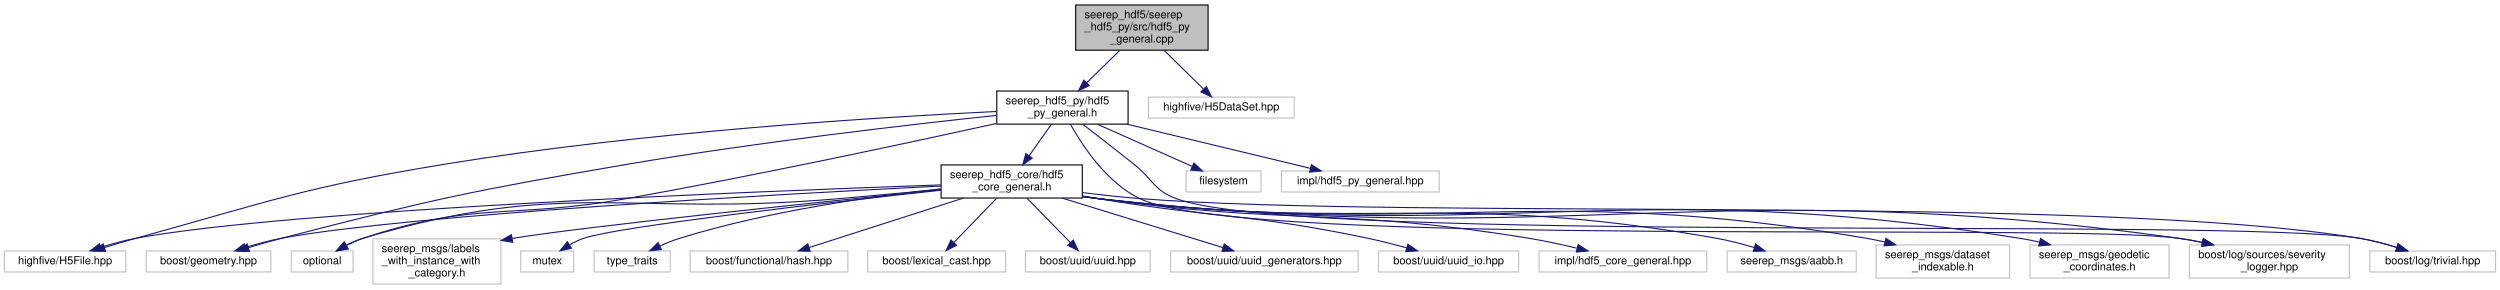
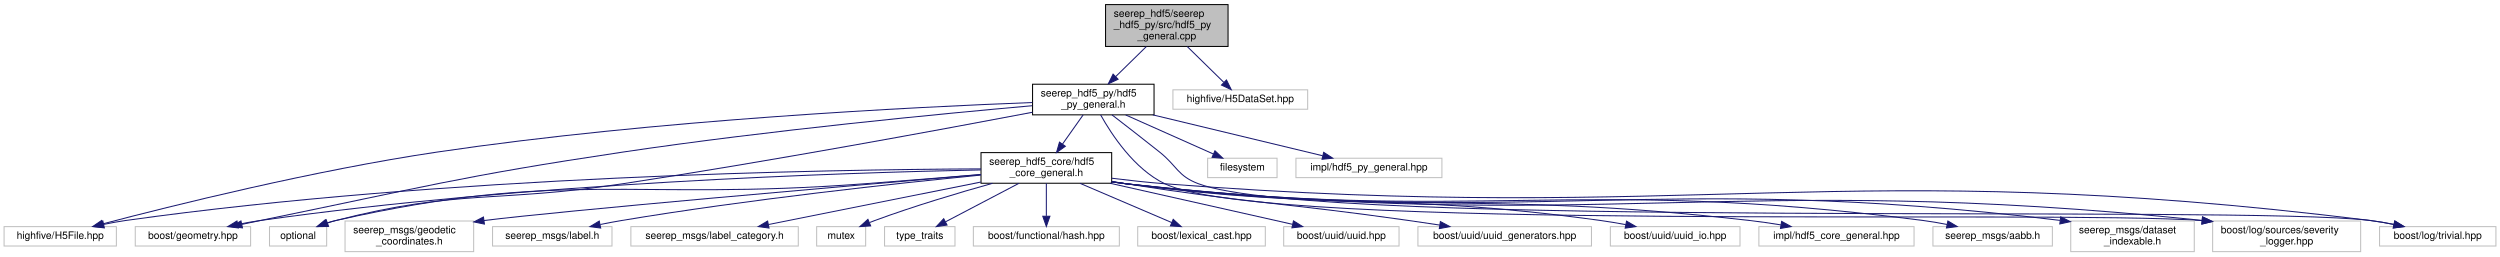
- <svg xmlns="http://www.w3.org/2000/svg" xmlns:xlink="http://www.w3.org/1999/xlink" width="2266pt" height="262pt" viewBox="0.00 0.00 2266.00 262.00">
-   <g id="graph0" class="graph" transform="scale(1 1) rotate(0) translate(4 258)">
+ <svg xmlns="http://www.w3.org/2000/svg" xmlns:xlink="http://www.w3.org/1999/xlink" width="2449pt" height="251pt" viewBox="0.00 0.00 2449.00 251.00">
+   <g id="graph0" class="graph" transform="scale(1 1) rotate(0) translate(4 247)">
    <g id="node1" class="node">
      <g id="a_node1">
        <a xlink:title=" ">
-           <polygon fill="#bfbfbf" stroke="black" points="971,-212.5 971,-253.5 1091,-253.5 1091,-212.5 971,-212.5" />
-           <text text-anchor="start" x="979" y="-241.5" font-family="Helvetica,sans-Serif" font-size="10.00">seerep_hdf5/seerep</text>
-           <text text-anchor="start" x="979" y="-230.5" font-family="Helvetica,sans-Serif" font-size="10.00">_hdf5_py/src/hdf5_py</text>
-           <text text-anchor="middle" x="1031" y="-219.5" font-family="Helvetica,sans-Serif" font-size="10.00">_general.cpp</text>
+           <polygon fill="#bfbfbf" stroke="black" points="1079,-201.5 1079,-242.5 1199,-242.5 1199,-201.5 1079,-201.5" />
+           <text text-anchor="start" x="1087" y="-230.5" font-family="Helvetica,sans-Serif" font-size="10.00">seerep_hdf5/seerep</text>
+           <text text-anchor="start" x="1087" y="-219.5" font-family="Helvetica,sans-Serif" font-size="10.00">_hdf5_py/src/hdf5_py</text>
+           <text text-anchor="middle" x="1139" y="-208.5" font-family="Helvetica,sans-Serif" font-size="10.00">_general.cpp</text>
        </a>
      </g>
    </g>
    <g id="node2" class="node">
      <g id="a_node2">
        <a xlink:href="hdf5__py__general_8h.html" target="_top" xlink:title=" ">
-           <polygon fill="none" stroke="black" points="899.5,-145.5 899.5,-175.5 1018.5,-175.5 1018.5,-145.5 899.5,-145.5" />
-           <text text-anchor="start" x="907.5" y="-163.5" font-family="Helvetica,sans-Serif" font-size="10.00">seerep_hdf5_py/hdf5</text>
-           <text text-anchor="middle" x="959" y="-152.5" font-family="Helvetica,sans-Serif" font-size="10.00">_py_general.h</text>
+           <polygon fill="none" stroke="black" points="1007.5,-134.5 1007.5,-164.5 1126.5,-164.5 1126.5,-134.5 1007.5,-134.5" />
+           <text text-anchor="start" x="1015.5" y="-152.5" font-family="Helvetica,sans-Serif" font-size="10.00">seerep_hdf5_py/hdf5</text>
+           <text text-anchor="middle" x="1067" y="-141.5" font-family="Helvetica,sans-Serif" font-size="10.00">_py_general.h</text>
        </a>
      </g>
    </g>
    <g id="edge1" class="edge">
-       <path fill="none" stroke="midnightblue" d="M1010.94,-212.36C1001.62,-203.23 990.51,-192.35 980.96,-183" />
-       <polygon fill="midnightblue" stroke="midnightblue" points="983.29,-180.39 973.7,-175.89 978.39,-185.39 983.29,-180.39" />
-     </g>
-     <g id="node23" class="node">
-       <g id="a_node23">
-         <a xlink:title=" ">
-           <polygon fill="none" stroke="#bfbfbf" points="1037,-151 1037,-170 1169,-170 1169,-151 1037,-151" />
-           <text text-anchor="middle" x="1103" y="-158" font-family="Helvetica,sans-Serif" font-size="10.00">highfive/H5DataSet.hpp</text>
-         </a>
-       </g>
-     </g>
-     <g id="edge27" class="edge">
-       <path fill="none" stroke="midnightblue" d="M1051.06,-212.36C1062.33,-201.32 1076.22,-187.72 1086.8,-177.37" />
-       <polygon fill="midnightblue" stroke="midnightblue" points="1089.45,-179.67 1094.14,-170.17 1084.55,-174.67 1089.45,-179.67" />
+       <path fill="none" stroke="midnightblue" d="M1118.94,-201.36C1109.62,-192.23 1098.51,-181.35 1088.96,-172" />
+       <polygon fill="midnightblue" stroke="midnightblue" points="1091.29,-169.39 1081.7,-164.89 1086.39,-174.39 1091.29,-169.39" />
+     </g>
+     <g id="node24" class="node">
+       <g id="a_node24">
+         <a xlink:title=" ">
+           <polygon fill="none" stroke="#bfbfbf" points="1145,-140 1145,-159 1277,-159 1277,-140 1145,-140" />
+           <text text-anchor="middle" x="1211" y="-147" font-family="Helvetica,sans-Serif" font-size="10.00">highfive/H5DataSet.hpp</text>
+         </a>
+       </g>
+     </g>
+     <g id="edge28" class="edge">
+       <path fill="none" stroke="midnightblue" d="M1159.06,-201.36C1170.33,-190.32 1184.22,-176.72 1194.8,-166.37" />
+       <polygon fill="midnightblue" stroke="midnightblue" points="1197.45,-168.67 1202.14,-159.17 1192.55,-163.67 1197.45,-168.67" />
    </g>
    <g id="node3" class="node">
      <g id="a_node3">
        <a xlink:title=" ">
-           <polygon fill="none" stroke="#bfbfbf" points="0,-11.5 0,-30.5 110,-30.5 110,-11.5 0,-11.5" />
-           <text text-anchor="middle" x="55" y="-18.5" font-family="Helvetica,sans-Serif" font-size="10.00">highfive/H5File.hpp</text>
+           <polygon fill="none" stroke="#bfbfbf" points="0,-6 0,-25 110,-25 110,-6 0,-6" />
+           <text text-anchor="middle" x="55" y="-13" font-family="Helvetica,sans-Serif" font-size="10.00">highfive/H5File.hpp</text>
        </a>
      </g>
    </g>
    <g id="edge2" class="edge">
-       <path fill="none" stroke="midnightblue" d="M899.27,-156.99C796.35,-152.02 579.17,-138.75 398,-109 272.16,-88.34 241.93,-75.93 119,-42 109.77,-39.45 99.86,-36.48 90.67,-33.61" />
-       <polygon fill="midnightblue" stroke="midnightblue" points="91.63,-30.25 81.04,-30.57 89.52,-36.92 91.63,-30.25" />
+       <path fill="none" stroke="midnightblue" d="M1007.3,-146.56C893.35,-142.25 637.22,-129.64 424,-98 303.94,-80.19 164.7,-45.56 96.7,-27.72" />
+       <polygon fill="midnightblue" stroke="midnightblue" points="97.36,-24.27 86.8,-25.11 95.58,-31.04 97.36,-24.27" />
    </g>
    <g id="node4" class="node">
      <g id="a_node4">
        <a xlink:href="hdf5__core__general_8h.html" target="_top" xlink:title=" ">
-           <polygon fill="none" stroke="black" points="849,-78.5 849,-108.5 977,-108.5 977,-78.5 849,-78.5" />
-           <text text-anchor="start" x="857" y="-96.5" font-family="Helvetica,sans-Serif" font-size="10.00">seerep_hdf5_core/hdf5</text>
-           <text text-anchor="middle" x="913" y="-85.5" font-family="Helvetica,sans-Serif" font-size="10.00">_core_general.h</text>
+           <polygon fill="none" stroke="black" points="957,-67.5 957,-97.5 1085,-97.5 1085,-67.5 957,-67.5" />
+           <text text-anchor="start" x="965" y="-85.5" font-family="Helvetica,sans-Serif" font-size="10.00">seerep_hdf5_core/hdf5</text>
+           <text text-anchor="middle" x="1021" y="-74.5" font-family="Helvetica,sans-Serif" font-size="10.00">_core_general.h</text>
        </a>
      </g>
    </g>
    <g id="edge3" class="edge">
-       <path fill="none" stroke="midnightblue" d="M949.02,-145.4C943.11,-137.05 935.5,-126.29 928.79,-116.81" />
-       <polygon fill="midnightblue" stroke="midnightblue" points="931.6,-114.72 922.96,-108.58 925.88,-118.76 931.6,-114.72" />
+       <path fill="none" stroke="midnightblue" d="M1057.02,-134.4C1051.11,-126.05 1043.5,-115.29 1036.79,-105.81" />
+       <polygon fill="midnightblue" stroke="midnightblue" points="1039.6,-103.72 1030.96,-97.58 1033.88,-107.76 1039.6,-103.72" />
+     </g>
+     <g id="node10" class="node">
+       <g id="a_node10">
+         <a xlink:title=" ">
+           <polygon fill="none" stroke="#bfbfbf" points="128.5,-6 128.5,-25 241.5,-25 241.5,-6 128.5,-6" />
+           <text text-anchor="middle" x="185" y="-13" font-family="Helvetica,sans-Serif" font-size="10.00">boost/geometry.hpp</text>
+         </a>
+       </g>
+     </g>
+     <g id="edge22" class="edge">
+       <path fill="none" stroke="midnightblue" d="M1007.13,-143.43C919.02,-135.64 749.34,-119.35 606,-98 447.19,-74.35 408.32,-63.12 251,-31 245.18,-29.81 239.09,-28.53 233.05,-27.23" />
+       <polygon fill="midnightblue" stroke="midnightblue" points="233.52,-23.75 223,-25.05 232.03,-30.59 233.52,-23.75" />
+     </g>
+     <g id="node12" class="node">
+       <g id="a_node12">
+         <a xlink:title=" ">
+           <polygon fill="none" stroke="#bfbfbf" points="260,-6 260,-25 316,-25 316,-6 260,-6" />
+           <text text-anchor="middle" x="288" y="-13" font-family="Helvetica,sans-Serif" font-size="10.00">optional</text>
+         </a>
+       </g>
+     </g>
+     <g id="edge24" class="edge">
+       <path fill="none" stroke="midnightblue" d="M1007.47,-137.04C919.78,-120.38 750.63,-89.04 606,-67 481.53,-48.03 446.98,-62.21 325,-31 322.33,-30.32 319.6,-29.5 316.89,-28.6" />
+       <polygon fill="midnightblue" stroke="midnightblue" points="317.88,-25.23 307.29,-25.09 315.48,-31.81 317.88,-25.23" />
+     </g>
+     <g id="node14" class="node">
+       <g id="a_node14">
+         <a xlink:title=" ">
+           <polygon fill="none" stroke="#bfbfbf" points="2163.5,-0.5 2163.5,-30.5 2308.5,-30.5 2308.5,-0.5 2163.5,-0.5" />
+           <text text-anchor="start" x="2171.5" y="-18.5" font-family="Helvetica,sans-Serif" font-size="10.00">boost/log/sources/severity</text>
+           <text text-anchor="middle" x="2236" y="-7.5" font-family="Helvetica,sans-Serif" font-size="10.00">_logger.hpp</text>
+         </a>
+       </g>
+     </g>
+     <g id="edge25" class="edge">
+       <path fill="none" stroke="midnightblue" d="M1074.2,-134.42C1084.93,-115.17 1107.08,-81.39 1137,-67 1236.51,-19.15 2003.64,-41.82 2153.17,-30.92" />
+       <polygon fill="midnightblue" stroke="midnightblue" points="2153.56,-34.4 2163.21,-30.03 2152.94,-27.42 2153.56,-34.4" />
+     </g>
+     <g id="node15" class="node">
+       <g id="a_node15">
+         <a xlink:title=" ">
+           <polygon fill="none" stroke="#bfbfbf" points="2327,-6 2327,-25 2441,-25 2441,-6 2327,-6" />
+           <text text-anchor="middle" x="2384" y="-13" font-family="Helvetica,sans-Serif" font-size="10.00">boost/log/trivial.hpp</text>
+         </a>
+       </g>
+     </g>
+     <g id="edge26" class="edge">
+       <path fill="none" stroke="midnightblue" d="M1085.3,-134.47C1098.38,-124.4 1116.35,-110.46 1132,-98 1149.05,-84.42 1149.58,-74.63 1170,-67 1289.54,-22.3 2191.36,-46.76 2318,-31 2325.53,-30.06 2333.46,-28.67 2341.12,-27.12" />
+       <polygon fill="midnightblue" stroke="midnightblue" points="2341.93,-30.53 2350.97,-25.01 2340.46,-23.68 2341.93,-30.53" />
+     </g>
+     <g id="node22" class="node">
+       <g id="a_node22">
+         <a xlink:title=" ">
+           <polygon fill="none" stroke="#bfbfbf" points="1179,-73 1179,-92 1247,-92 1247,-73 1179,-73" />
+           <text text-anchor="middle" x="1213" y="-80" font-family="Helvetica,sans-Serif" font-size="10.00">filesystem</text>
+         </a>
+       </g>
+     </g>
+     <g id="edge23" class="edge">
+       <path fill="none" stroke="midnightblue" d="M1098.68,-134.4C1124.3,-122.99 1160.04,-107.08 1184.7,-96.1" />
+       <polygon fill="midnightblue" stroke="midnightblue" points="1186.18,-99.27 1193.89,-92.01 1183.33,-92.88 1186.18,-99.27" />
+     </g>
+     <g id="node23" class="node">
+       <g id="a_node23">
+         <a xlink:title=" ">
+           <polygon fill="none" stroke="#bfbfbf" points="1265.5,-73 1265.5,-92 1408.5,-92 1408.5,-73 1265.5,-73" />
+           <text text-anchor="middle" x="1337" y="-80" font-family="Helvetica,sans-Serif" font-size="10.00">impl/hdf5_py_general.hpp</text>
+         </a>
+       </g>
+     </g>
+     <g id="edge27" class="edge">
+       <path fill="none" stroke="midnightblue" d="M1125.25,-134.48C1175.12,-122.47 1245.91,-105.43 1291.65,-94.42" />
+       <polygon fill="midnightblue" stroke="midnightblue" points="1292.67,-97.77 1301.57,-92.03 1291.03,-90.97 1292.67,-97.77" />
+     </g>
+     <g id="edge4" class="edge">
+       <path fill="none" stroke="midnightblue" d="M956.94,-81.57C808.73,-80.94 431,-74.77 119,-31 112.1,-30.03 104.85,-28.7 97.8,-27.23" />
+       <polygon fill="midnightblue" stroke="midnightblue" points="98.21,-23.74 87.69,-25.01 96.71,-30.58 98.21,-23.74" />
+     </g>
+     <g id="node5" class="node">
+       <g id="a_node5">
+         <a xlink:title=" ">
+           <polygon fill="none" stroke="#bfbfbf" points="1889.5,-6 1889.5,-25 2006.5,-25 2006.5,-6 1889.5,-6" />
+           <text text-anchor="middle" x="1948" y="-13" font-family="Helvetica,sans-Serif" font-size="10.00">seerep_msgs/aabb.h</text>
+         </a>
+       </g>
+     </g>
+     <g id="edge5" class="edge">
+       <path fill="none" stroke="midnightblue" d="M1085.17,-68.85C1089.84,-68.15 1094.48,-67.52 1099,-67 1444.19,-27.15 1535.37,-75.38 1880,-31 1887.58,-30.02 1895.56,-28.65 1903.29,-27.12" />
+       <polygon fill="midnightblue" stroke="midnightblue" points="1904.16,-30.51 1913.25,-25.06 1902.74,-23.66 1904.16,-30.51" />
+     </g>
+     <g id="node6" class="node">
+       <g id="a_node6">
+         <a xlink:title=" ">
+           <polygon fill="none" stroke="#bfbfbf" points="2024.5,-0.5 2024.5,-30.5 2145.5,-30.5 2145.5,-0.5 2024.5,-0.5" />
+           <text text-anchor="start" x="2032.5" y="-18.5" font-family="Helvetica,sans-Serif" font-size="10.00">seerep_msgs/dataset</text>
+           <text text-anchor="middle" x="2085" y="-7.5" font-family="Helvetica,sans-Serif" font-size="10.00">_indexable.h</text>
+         </a>
+       </g>
+     </g>
+     <g id="edge6" class="edge">
+       <path fill="none" stroke="midnightblue" d="M1085.16,-68.81C1089.83,-68.12 1094.48,-67.51 1099,-67 1500.97,-21.99 1609.43,-80.14 2013.92,-31.12" />
+       <polygon fill="midnightblue" stroke="midnightblue" points="2014.64,-34.56 2024.14,-29.87 2013.79,-27.61 2014.64,-34.56" />
+     </g>
+     <g id="node7" class="node">
+       <g id="a_node7">
+         <a xlink:title=" ">
+           <polygon fill="none" stroke="#bfbfbf" points="334,-0.5 334,-30.5 460,-30.5 460,-0.5 334,-0.5" />
+           <text text-anchor="start" x="342" y="-18.5" font-family="Helvetica,sans-Serif" font-size="10.00">seerep_msgs/geodetic</text>
+           <text text-anchor="middle" x="397" y="-7.5" font-family="Helvetica,sans-Serif" font-size="10.00">_coordinates.h</text>
+         </a>
+       </g>
+     </g>
+     <g id="edge7" class="edge">
+       <path fill="none" stroke="midnightblue" d="M956.86,-76.02C828.32,-64.99 545.65,-40.45 470.1,-30.96" />
+       <polygon fill="midnightblue" stroke="midnightblue" points="470.53,-27.48 460.15,-29.62 469.59,-34.42 470.53,-27.48" />
+     </g>
+     <g id="node8" class="node">
+       <g id="a_node8">
+         <a xlink:title=" ">
+           <polygon fill="none" stroke="#bfbfbf" points="478.5,-6 478.5,-25 595.5,-25 595.5,-6 478.5,-6" />
+           <text text-anchor="middle" x="537" y="-13" font-family="Helvetica,sans-Serif" font-size="10.00">seerep_msgs/label.h</text>
+         </a>
+       </g>
+     </g>
+     <g id="edge8" class="edge">
+       <path fill="none" stroke="midnightblue" d="M956.96,-75.52C875.06,-67.46 728.96,-51.7 605,-31 598.2,-29.86 591.05,-28.51 584.05,-27.1" />
+       <polygon fill="midnightblue" stroke="midnightblue" points="584.44,-23.61 573.94,-25 583.02,-30.46 584.44,-23.61" />
    </g>
    <g id="node9" class="node">
      <g id="a_node9">
        <a xlink:title=" ">
-           <polygon fill="none" stroke="#bfbfbf" points="128.5,-11.5 128.5,-30.5 241.5,-30.5 241.5,-11.5 128.5,-11.5" />
-           <text text-anchor="middle" x="185" y="-18.5" font-family="Helvetica,sans-Serif" font-size="10.00">boost/geometry.hpp</text>
-         </a>
-       </g>
-     </g>
-     <g id="edge21" class="edge">
-       <path fill="none" stroke="midnightblue" d="M899.21,-153.43C821.64,-145.2 682.24,-129.18 564,-109 423.76,-85.07 388.75,-77.55 251,-42 241.28,-39.49 230.84,-36.48 221.2,-33.56" />
-       <polygon fill="midnightblue" stroke="midnightblue" points="222.1,-30.18 211.51,-30.59 220.04,-36.87 222.1,-30.18" />
+           <polygon fill="none" stroke="#bfbfbf" points="614,-6 614,-25 778,-25 778,-6 614,-6" />
+           <text text-anchor="middle" x="696" y="-13" font-family="Helvetica,sans-Serif" font-size="10.00">seerep_msgs/label_category.h</text>
+         </a>
+       </g>
+     </g>
+     <g id="edge9" class="edge">
+       <path fill="none" stroke="midnightblue" d="M956.79,-68.66C895.89,-56.48 805.47,-38.39 748.69,-27.04" />
+       <polygon fill="midnightblue" stroke="midnightblue" points="749.33,-23.6 738.84,-25.07 747.95,-30.46 749.33,-23.6" />
+     </g>
+     <g id="edge10" class="edge">
+       <path fill="none" stroke="midnightblue" d="M956.78,-80.55C824.22,-77.88 510.98,-67.87 251,-31 243.81,-29.98 236.24,-28.61 228.9,-27.11" />
+       <polygon fill="midnightblue" stroke="midnightblue" points="229.59,-23.68 219.08,-25.01 228.13,-30.52 229.59,-23.68" />
    </g>
    <g id="node11" class="node">
      <g id="a_node11">
        <a xlink:title=" ">
-           <polygon fill="none" stroke="#bfbfbf" points="260,-11.5 260,-30.5 316,-30.5 316,-11.5 260,-11.5" />
-           <text text-anchor="middle" x="288" y="-18.5" font-family="Helvetica,sans-Serif" font-size="10.00">optional</text>
-         </a>
-       </g>
-     </g>
-     <g id="edge23" class="edge">
-       <path fill="none" stroke="midnightblue" d="M899.3,-146.13C822.12,-129.1 683.43,-99.3 564,-78 458.25,-59.14 426.88,-76.05 325,-42 320.07,-40.35 315.01,-38.07 310.29,-35.64" />
-       <polygon fill="midnightblue" stroke="midnightblue" points="311.64,-32.38 301.2,-30.58 308.24,-38.5 311.64,-32.38" />
+           <polygon fill="none" stroke="#bfbfbf" points="796,-6 796,-25 844,-25 844,-6 796,-6" />
+           <text text-anchor="middle" x="820" y="-13" font-family="Helvetica,sans-Serif" font-size="10.00">mutex</text>
+         </a>
+       </g>
+     </g>
+     <g id="edge11" class="edge">
+       <path fill="none" stroke="midnightblue" d="M968.24,-67.43C934.87,-58.09 891.01,-45 853,-31 851.34,-30.39 849.65,-29.74 847.96,-29.06" />
+       <polygon fill="midnightblue" stroke="midnightblue" points="848.91,-25.67 838.34,-25.03 846.21,-32.13 848.91,-25.67" />
+     </g>
+     <g id="edge12" class="edge">
+       <path fill="none" stroke="midnightblue" d="M956.75,-76.08C922.91,-73.27 880.72,-69.85 843,-67 612.88,-49.63 550.14,-81.69 325,-31 322,-30.32 318.92,-29.45 315.89,-28.45" />
+       <polygon fill="midnightblue" stroke="midnightblue" points="317.07,-25.16 306.47,-25.01 314.67,-31.73 317.07,-25.16" />
    </g>
    <g id="node13" class="node">
      <g id="a_node13">
        <a xlink:title=" ">
-           <polygon fill="none" stroke="#bfbfbf" points="1980.5,-6 1980.5,-36 2125.5,-36 2125.5,-6 1980.5,-6" />
-           <text text-anchor="start" x="1988.5" y="-24" font-family="Helvetica,sans-Serif" font-size="10.00">boost/log/sources/severity</text>
-           <text text-anchor="middle" x="2053" y="-13" font-family="Helvetica,sans-Serif" font-size="10.00">_logger.hpp</text>
-         </a>
-       </g>
-     </g>
-     <g id="edge24" class="edge">
-       <path fill="none" stroke="midnightblue" d="M966.21,-145.43C976.94,-126.2 999.1,-92.43 1029,-78 1123.33,-32.47 1867.26,-56.48 1971,-42 1977.83,-41.05 1984.91,-39.77 1991.93,-38.32" />
-       <polygon fill="midnightblue" stroke="midnightblue" points="1993.11,-41.64 2002.13,-36.09 1991.61,-34.81 1993.11,-41.64" />
-     </g>
-     <g id="node14" class="node">
-       <g id="a_node14">
-         <a xlink:title=" ">
-           <polygon fill="none" stroke="#bfbfbf" points="2144,-11.5 2144,-30.5 2258,-30.5 2258,-11.5 2144,-11.5" />
-           <text text-anchor="middle" x="2201" y="-18.5" font-family="Helvetica,sans-Serif" font-size="10.00">boost/log/trivial.hpp</text>
-         </a>
-       </g>
-     </g>
-     <g id="edge25" class="edge">
-       <path fill="none" stroke="midnightblue" d="M977.3,-145.47C990.38,-135.4 1008.35,-121.46 1024,-109 1041.05,-95.42 1041.59,-85.66 1062,-78 1173.69,-36.1 2017.31,-61.46 2135,-42 2146.1,-40.16 2157.94,-36.98 2168.49,-33.69" />
-       <polygon fill="midnightblue" stroke="midnightblue" points="2169.72,-36.97 2178.14,-30.54 2167.54,-30.31 2169.72,-36.97" />
+           <polygon fill="none" stroke="#bfbfbf" points="862.5,-6 862.5,-25 931.5,-25 931.5,-6 862.5,-6" />
+           <text text-anchor="middle" x="897" y="-13" font-family="Helvetica,sans-Serif" font-size="10.00">type_traits</text>
+         </a>
+       </g>
+     </g>
+     <g id="edge13" class="edge">
+       <path fill="none" stroke="midnightblue" d="M994.09,-67.4C972.72,-56.19 943.05,-40.64 922.15,-29.69" />
+       <polygon fill="midnightblue" stroke="midnightblue" points="923.71,-26.55 913.23,-25.01 920.46,-32.75 923.71,-26.55" />
+     </g>
+     <g id="edge14" class="edge">
+       <path fill="none" stroke="midnightblue" d="M1085.16,-68.79C1089.83,-68.1 1094.48,-67.49 1099,-67 1562.52,-16.3 1686.26,-79.59 2153.17,-31.09" />
+       <polygon fill="midnightblue" stroke="midnightblue" points="2153.63,-34.56 2163.21,-30.04 2152.9,-27.6 2153.63,-34.56" />
+     </g>
+     <g id="edge15" class="edge">
+       <path fill="none" stroke="midnightblue" d="M1085.01,-72.41C1101.89,-70.31 1120.1,-68.31 1137,-67 1660.56,-26.39 1796.86,-95.62 2318,-31 2325.53,-30.07 2333.46,-28.68 2341.12,-27.13" />
+       <polygon fill="midnightblue" stroke="midnightblue" points="2341.93,-30.53 2350.97,-25.02 2340.46,-23.69 2341.93,-30.53" />
+     </g>
+     <g id="node16" class="node">
+       <g id="a_node16">
+         <a xlink:title=" ">
+           <polygon fill="none" stroke="#bfbfbf" points="949.5,-6 949.5,-25 1092.5,-25 1092.5,-6 949.5,-6" />
+           <text text-anchor="middle" x="1021" y="-13" font-family="Helvetica,sans-Serif" font-size="10.00">boost/functional/hash.hpp</text>
+         </a>
+       </g>
+     </g>
+     <g id="edge16" class="edge">
+       <path fill="none" stroke="midnightblue" d="M1021,-67.4C1021,-58.06 1021,-45.71 1021,-35.52" />
+       <polygon fill="midnightblue" stroke="midnightblue" points="1024.5,-35.19 1021,-25.19 1017.5,-35.19 1024.5,-35.19" />
+     </g>
+     <g id="node17" class="node">
+       <g id="a_node17">
+         <a xlink:title=" ">
+           <polygon fill="none" stroke="#bfbfbf" points="1110.5,-6 1110.5,-25 1235.5,-25 1235.5,-6 1110.5,-6" />
+           <text text-anchor="middle" x="1173" y="-13" font-family="Helvetica,sans-Serif" font-size="10.00">boost/lexical_cast.hpp</text>
+         </a>
+       </g>
+     </g>
+     <g id="edge17" class="edge">
+       <path fill="none" stroke="midnightblue" d="M1053.98,-67.4C1080.77,-55.94 1118.19,-39.94 1143.88,-28.95" />
+       <polygon fill="midnightblue" stroke="midnightblue" points="1145.29,-32.16 1153.11,-25.01 1142.54,-25.72 1145.29,-32.16" />
+     </g>
+     <g id="node18" class="node">
+       <g id="a_node18">
+         <a xlink:title=" ">
+           <polygon fill="none" stroke="#bfbfbf" points="1253.5,-6 1253.5,-25 1366.5,-25 1366.5,-6 1253.5,-6" />
+           <text text-anchor="middle" x="1310" y="-13" font-family="Helvetica,sans-Serif" font-size="10.00">boost/uuid/uuid.hpp</text>
+         </a>
+       </g>
+     </g>
+     <g id="edge18" class="edge">
+       <path fill="none" stroke="midnightblue" d="M1083.35,-67.48C1136.95,-55.42 1213.14,-38.29 1262.07,-27.28" />
+       <polygon fill="midnightblue" stroke="midnightblue" points="1263.09,-30.64 1272.08,-25.03 1261.56,-23.81 1263.09,-30.64" />
+     </g>
+     <g id="node19" class="node">
+       <g id="a_node19">
+         <a xlink:title=" ">
+           <polygon fill="none" stroke="#bfbfbf" points="1385,-6 1385,-25 1555,-25 1555,-6 1385,-6" />
+           <text text-anchor="middle" x="1470" y="-13" font-family="Helvetica,sans-Serif" font-size="10.00">boost/uuid/uuid_generators.hpp</text>
+         </a>
+       </g>
+     </g>
+     <g id="edge19" class="edge">
+       <path fill="none" stroke="midnightblue" d="M1085.23,-69.27C1089.88,-68.48 1094.51,-67.71 1099,-67 1221.63,-47.65 1253.09,-48.46 1376,-31 1385.81,-29.61 1396.18,-28.07 1406.32,-26.53" />
+       <polygon fill="midnightblue" stroke="midnightblue" points="1406.99,-29.97 1416.35,-25 1405.93,-23.05 1406.99,-29.97" />
+     </g>
+     <g id="node20" class="node">
+       <g id="a_node20">
+         <a xlink:title=" ">
+           <polygon fill="none" stroke="#bfbfbf" points="1573.5,-6 1573.5,-25 1700.5,-25 1700.5,-6 1573.5,-6" />
+           <text text-anchor="middle" x="1637" y="-13" font-family="Helvetica,sans-Serif" font-size="10.00">boost/uuid/uuid_io.hpp</text>
+         </a>
+       </g>
+     </g>
+     <g id="edge20" class="edge">
+       <path fill="none" stroke="midnightblue" d="M1085.19,-69.01C1089.85,-68.27 1094.49,-67.59 1099,-67 1304.52,-40.02 1358.65,-59.24 1564,-31 1572.01,-29.9 1580.46,-28.47 1588.67,-26.94" />
+       <polygon fill="midnightblue" stroke="midnightblue" points="1589.35,-30.37 1598.5,-25.04 1588.02,-23.5 1589.35,-30.37" />
    </g>
    <g id="node21" class="node">
      <g id="a_node21">
        <a xlink:title=" ">
-           <polygon fill="none" stroke="#bfbfbf" points="1071,-84 1071,-103 1139,-103 1139,-84 1071,-84" />
-           <text text-anchor="middle" x="1105" y="-91" font-family="Helvetica,sans-Serif" font-size="10.00">filesystem</text>
-         </a>
-       </g>
-     </g>
-     <g id="edge22" class="edge">
-       <path fill="none" stroke="midnightblue" d="M990.68,-145.4C1016.3,-133.99 1052.04,-118.08 1076.7,-107.1" />
-       <polygon fill="midnightblue" stroke="midnightblue" points="1078.18,-110.27 1085.89,-103.01 1075.33,-103.88 1078.18,-110.27" />
-     </g>
-     <g id="node22" class="node">
-       <g id="a_node22">
-         <a xlink:title=" ">
-           <polygon fill="none" stroke="#bfbfbf" points="1157.5,-84 1157.5,-103 1300.5,-103 1300.5,-84 1157.5,-84" />
-           <text text-anchor="middle" x="1229" y="-91" font-family="Helvetica,sans-Serif" font-size="10.00">impl/hdf5_py_general.hpp</text>
-         </a>
-       </g>
-     </g>
-     <g id="edge26" class="edge">
-       <path fill="none" stroke="midnightblue" d="M1017.25,-145.48C1067.12,-133.47 1137.91,-116.43 1183.65,-105.42" />
-       <polygon fill="midnightblue" stroke="midnightblue" points="1184.67,-108.77 1193.57,-103.03 1183.03,-101.97 1184.67,-108.77" />
-     </g>
-     <g id="edge4" class="edge">
-       <path fill="none" stroke="midnightblue" d="M848.79,-90.4C685.7,-84.74 258.55,-67.86 119,-42 108.53,-40.06 97.36,-36.95 87.34,-33.76" />
-       <polygon fill="midnightblue" stroke="midnightblue" points="88.36,-30.41 77.77,-30.58 86.16,-37.05 88.36,-30.41" />
-     </g>
-     <g id="node5" class="node">
-       <g id="a_node5">
-         <a xlink:title=" ">
-           <polygon fill="none" stroke="#bfbfbf" points="1561.5,-11.5 1561.5,-30.5 1678.5,-30.5 1678.5,-11.5 1561.5,-11.5" />
-           <text text-anchor="middle" x="1620" y="-18.5" font-family="Helvetica,sans-Serif" font-size="10.00">seerep_msgs/aabb.h</text>
-         </a>
-       </g>
-     </g>
-     <g id="edge5" class="edge">
-       <path fill="none" stroke="midnightblue" d="M977.18,-79.94C981.85,-79.22 986.49,-78.56 991,-78 1238.93,-47.11 1305.97,-85.52 1552,-42 1563.2,-40.02 1575.18,-36.86 1585.92,-33.63" />
-       <polygon fill="midnightblue" stroke="midnightblue" points="1587.26,-36.88 1595.76,-30.55 1585.17,-30.2 1587.26,-36.88" />
-     </g>
-     <g id="node6" class="node">
-       <g id="a_node6">
-         <a xlink:title=" ">
-           <polygon fill="none" stroke="#bfbfbf" points="1696.5,-6 1696.5,-36 1817.5,-36 1817.5,-6 1696.5,-6" />
-           <text text-anchor="start" x="1704.5" y="-24" font-family="Helvetica,sans-Serif" font-size="10.00">seerep_msgs/dataset</text>
-           <text text-anchor="middle" x="1757" y="-13" font-family="Helvetica,sans-Serif" font-size="10.00">_indexable.h</text>
-         </a>
-       </g>
-     </g>
-     <g id="edge6" class="edge">
-       <path fill="none" stroke="midnightblue" d="M977.17,-79.88C981.84,-79.17 986.49,-78.53 991,-78 1299.04,-41.57 1382.12,-93.52 1688,-42 1693.38,-41.09 1698.94,-39.91 1704.45,-38.58" />
-       <polygon fill="midnightblue" stroke="midnightblue" points="1705.48,-41.93 1714.29,-36.04 1703.73,-35.15 1705.48,-41.93" />
-     </g>
-     <g id="node7" class="node">
-       <g id="a_node7">
-         <a xlink:title=" ">
-           <polygon fill="none" stroke="#bfbfbf" points="1836,-6 1836,-36 1962,-36 1962,-6 1836,-6" />
-           <text text-anchor="start" x="1844" y="-24" font-family="Helvetica,sans-Serif" font-size="10.00">seerep_msgs/geodetic</text>
-           <text text-anchor="middle" x="1899" y="-13" font-family="Helvetica,sans-Serif" font-size="10.00">_coordinates.h</text>
-         </a>
-       </g>
-     </g>
-     <g id="edge7" class="edge">
-       <path fill="none" stroke="midnightblue" d="M977.17,-79.83C981.84,-79.14 986.48,-78.51 991,-78 1360.51,-35.91 1459.67,-100.15 1827,-42 1832.75,-41.09 1838.69,-39.89 1844.58,-38.52" />
-       <polygon fill="midnightblue" stroke="midnightblue" points="1845.55,-41.88 1854.41,-36.08 1843.86,-35.09 1845.55,-41.88" />
-     </g>
-     <g id="node8" class="node">
-       <g id="a_node8">
-         <a xlink:title=" ">
-           <polygon fill="none" stroke="#bfbfbf" points="334,-0.5 334,-41.5 450,-41.5 450,-0.5 334,-0.5" />
-           <text text-anchor="start" x="342" y="-29.5" font-family="Helvetica,sans-Serif" font-size="10.00">seerep_msgs/labels</text>
-           <text text-anchor="start" x="342" y="-18.5" font-family="Helvetica,sans-Serif" font-size="10.00">_with_instance_with</text>
-           <text text-anchor="middle" x="392" y="-7.5" font-family="Helvetica,sans-Serif" font-size="10.00">_category.h</text>
-         </a>
-       </g>
-     </g>
-     <g id="edge8" class="edge">
-       <path fill="none" stroke="midnightblue" d="M848.6,-85.98C739.22,-74.83 523.52,-52.4 460.28,-41.89" />
-       <polygon fill="midnightblue" stroke="midnightblue" points="460.77,-38.43 450.31,-40.08 459.52,-45.31 460.77,-38.43" />
-     </g>
-     <g id="edge9" class="edge">
-       <path fill="none" stroke="midnightblue" d="M848.89,-89.4C705.9,-82.18 364.51,-63.26 251,-42 240.32,-40 228.92,-36.9 218.65,-33.74" />
-       <polygon fill="midnightblue" stroke="midnightblue" points="219.42,-30.31 208.82,-30.59 217.28,-36.98 219.42,-30.31" />
-     </g>
-     <g id="node10" class="node">
-       <g id="a_node10">
-         <a xlink:title=" ">
-           <polygon fill="none" stroke="#bfbfbf" points="468,-11.5 468,-30.5 516,-30.5 516,-11.5 468,-11.5" />
-           <text text-anchor="middle" x="492" y="-18.5" font-family="Helvetica,sans-Serif" font-size="10.00">mutex</text>
-         </a>
-       </g>
-     </g>
-     <g id="edge10" class="edge">
-       <path fill="none" stroke="midnightblue" d="M848.93,-85.63C746.64,-74.43 554.85,-52.46 525,-42 520.73,-40.5 516.42,-38.41 512.39,-36.13" />
-       <polygon fill="midnightblue" stroke="midnightblue" points="513.96,-32.99 503.62,-30.68 510.27,-38.93 513.96,-32.99" />
-     </g>
-     <g id="edge11" class="edge">
-       <path fill="none" stroke="midnightblue" d="M848.88,-86.4C820.7,-83.76 787.21,-80.66 757,-78 565.08,-61.08 509.66,-96.97 325,-42 319.8,-40.45 314.5,-38.12 309.59,-35.58" />
-       <polygon fill="midnightblue" stroke="midnightblue" points="311.21,-32.48 300.78,-30.61 307.77,-38.57 311.21,-32.48" />
-     </g>
-     <g id="node12" class="node">
-       <g id="a_node12">
-         <a xlink:title=" ">
-           <polygon fill="none" stroke="#bfbfbf" points="534.5,-11.5 534.5,-30.5 603.5,-30.5 603.5,-11.5 534.5,-11.5" />
-           <text text-anchor="middle" x="569" y="-18.5" font-family="Helvetica,sans-Serif" font-size="10.00">type_traits</text>
-         </a>
-       </g>
-     </g>
-     <g id="edge12" class="edge">
-       <path fill="none" stroke="midnightblue" d="M848.71,-86.77C786.97,-80.1 691.58,-66.69 612,-42 606.06,-40.16 599.87,-37.66 594.11,-35.05" />
-       <polygon fill="midnightblue" stroke="midnightblue" points="595.46,-31.82 584.93,-30.66 592.44,-38.13 595.46,-31.82" />
-     </g>
-     <g id="edge13" class="edge">
-       <path fill="none" stroke="midnightblue" d="M977.16,-79.8C981.83,-79.11 986.48,-78.5 991,-78 1424.2,-30.04 1539.29,-101.95 1971,-42 1977.83,-41.05 1984.91,-39.78 1991.93,-38.33" />
-       <polygon fill="midnightblue" stroke="midnightblue" points="1993.11,-41.65 2002.13,-36.1 1991.61,-34.82 1993.11,-41.65" />
-     </g>
-     <g id="edge14" class="edge">
-       <path fill="none" stroke="midnightblue" d="M977.01,-83.43C993.89,-81.33 1012.11,-79.33 1029,-78 1274.15,-58.73 1892.37,-82 2135,-42 2146.1,-40.17 2157.94,-36.99 2168.49,-33.69" />
-       <polygon fill="midnightblue" stroke="midnightblue" points="2169.72,-36.98 2178.14,-30.54 2167.54,-30.32 2169.72,-36.98" />
-     </g>
-     <g id="node15" class="node">
-       <g id="a_node15">
-         <a xlink:title=" ">
-           <polygon fill="none" stroke="#bfbfbf" points="621.5,-11.5 621.5,-30.5 764.5,-30.5 764.5,-11.5 621.5,-11.5" />
-           <text text-anchor="middle" x="693" y="-18.5" font-family="Helvetica,sans-Serif" font-size="10.00">boost/functional/hash.hpp</text>
-         </a>
-       </g>
-     </g>
-     <g id="edge15" class="edge">
-       <path fill="none" stroke="midnightblue" d="M869.27,-78.49C828.32,-65.36 767.83,-45.98 729.43,-33.67" />
-       <polygon fill="midnightblue" stroke="midnightblue" points="730.29,-30.27 719.7,-30.55 728.15,-36.94 730.29,-30.27" />
-     </g>
-     <g id="node16" class="node">
-       <g id="a_node16">
-         <a xlink:title=" ">
-           <polygon fill="none" stroke="#bfbfbf" points="782.5,-11.5 782.5,-30.5 907.5,-30.5 907.5,-11.5 782.5,-11.5" />
-           <text text-anchor="middle" x="845" y="-18.5" font-family="Helvetica,sans-Serif" font-size="10.00">boost/lexical_cast.hpp</text>
-         </a>
-       </g>
-     </g>
-     <g id="edge16" class="edge">
-       <path fill="none" stroke="midnightblue" d="M899.24,-78.23C888.03,-66.62 872.22,-50.22 860.55,-38.12" />
-       <polygon fill="midnightblue" stroke="midnightblue" points="863.04,-35.66 853.58,-30.89 858,-40.52 863.04,-35.66" />
-     </g>
-     <g id="node17" class="node">
-       <g id="a_node17">
-         <a xlink:title=" ">
-           <polygon fill="none" stroke="#bfbfbf" points="925.5,-11.5 925.5,-30.5 1038.5,-30.5 1038.5,-11.5 925.5,-11.5" />
-           <text text-anchor="middle" x="982" y="-18.5" font-family="Helvetica,sans-Serif" font-size="10.00">boost/uuid/uuid.hpp</text>
-         </a>
-       </g>
-     </g>
-     <g id="edge17" class="edge">
-       <path fill="none" stroke="midnightblue" d="M926.96,-78.23C938.33,-66.62 954.38,-50.22 966.22,-38.12" />
-       <polygon fill="midnightblue" stroke="midnightblue" points="968.8,-40.49 973.3,-30.89 963.8,-35.59 968.8,-40.49" />
-     </g>
-     <g id="node18" class="node">
-       <g id="a_node18">
-         <a xlink:title=" ">
-           <polygon fill="none" stroke="#bfbfbf" points="1057,-11.5 1057,-30.5 1227,-30.5 1227,-11.5 1057,-11.5" />
-           <text text-anchor="middle" x="1142" y="-18.5" font-family="Helvetica,sans-Serif" font-size="10.00">boost/uuid/uuid_generators.hpp</text>
-         </a>
-       </g>
-     </g>
-     <g id="edge18" class="edge">
-       <path fill="none" stroke="midnightblue" d="M958.52,-78.49C1001.32,-65.31 1064.64,-45.82 1104.59,-33.52" />
-       <polygon fill="midnightblue" stroke="midnightblue" points="1105.68,-36.84 1114.21,-30.55 1103.62,-30.15 1105.68,-36.84" />
-     </g>
-     <g id="node19" class="node">
-       <g id="a_node19">
-         <a xlink:title=" ">
-           <polygon fill="none" stroke="#bfbfbf" points="1245.5,-11.5 1245.5,-30.5 1372.5,-30.5 1372.5,-11.5 1245.5,-11.5" />
-           <text text-anchor="middle" x="1309" y="-18.5" font-family="Helvetica,sans-Serif" font-size="10.00">boost/uuid/uuid_io.hpp</text>
-         </a>
-       </g>
-     </g>
-     <g id="edge19" class="edge">
-       <path fill="none" stroke="midnightblue" d="M977.24,-80.36C981.89,-79.54 986.52,-78.75 991,-78 1099.57,-59.94 1128.28,-64.58 1236,-42 1247.42,-39.61 1259.71,-36.47 1270.88,-33.38" />
-       <polygon fill="midnightblue" stroke="midnightblue" points="1272.09,-36.68 1280.77,-30.6 1270.19,-29.94 1272.09,-36.68" />
-     </g>
-     <g id="node20" class="node">
-       <g id="a_node20">
-         <a xlink:title=" ">
-           <polygon fill="none" stroke="#bfbfbf" points="1391,-11.5 1391,-30.5 1543,-30.5 1543,-11.5 1391,-11.5" />
-           <text text-anchor="middle" x="1467" y="-18.5" font-family="Helvetica,sans-Serif" font-size="10.00">impl/hdf5_core_general.hpp</text>
-         </a>
-       </g>
-     </g>
-     <g id="edge20" class="edge">
-       <path fill="none" stroke="midnightblue" d="M977.2,-80.08C981.86,-79.33 986.5,-78.62 991,-78 1163.86,-54.03 1209.76,-70.05 1382,-42 1396.19,-39.69 1411.53,-36.35 1425.22,-33.05" />
-       <polygon fill="midnightblue" stroke="midnightblue" points="1426.45,-36.35 1435.32,-30.56 1424.78,-29.56 1426.45,-36.35" />
+           <polygon fill="none" stroke="#bfbfbf" points="1719,-6 1719,-25 1871,-25 1871,-6 1719,-6" />
+           <text text-anchor="middle" x="1795" y="-13" font-family="Helvetica,sans-Serif" font-size="10.00">impl/hdf5_core_general.hpp</text>
+         </a>
+       </g>
+     </g>
+     <g id="edge21" class="edge">
+       <path fill="none" stroke="midnightblue" d="M1085.17,-68.91C1089.84,-68.2 1094.49,-67.55 1099,-67 1369.03,-34.08 1439.74,-61.92 1710,-31 1719.93,-29.86 1730.46,-28.33 1740.6,-26.69" />
+       <polygon fill="midnightblue" stroke="midnightblue" points="1741.29,-30.13 1750.58,-25.03 1740.14,-23.22 1741.29,-30.13" />
    </g>
  </g>
</svg>
